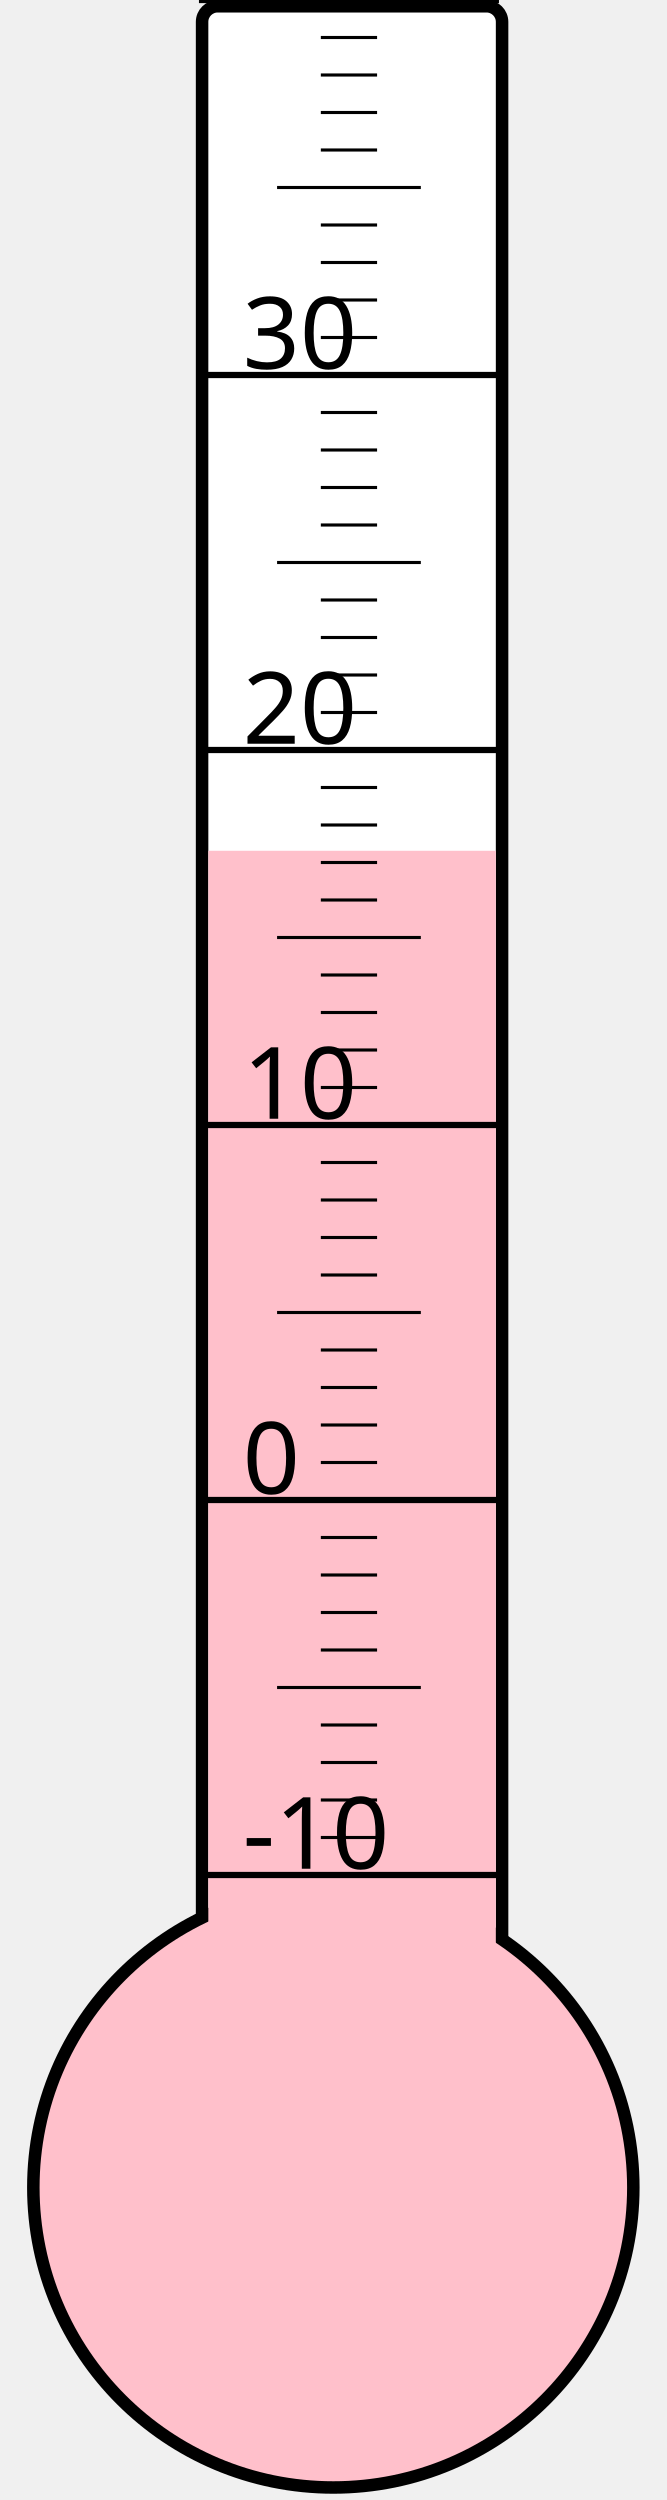
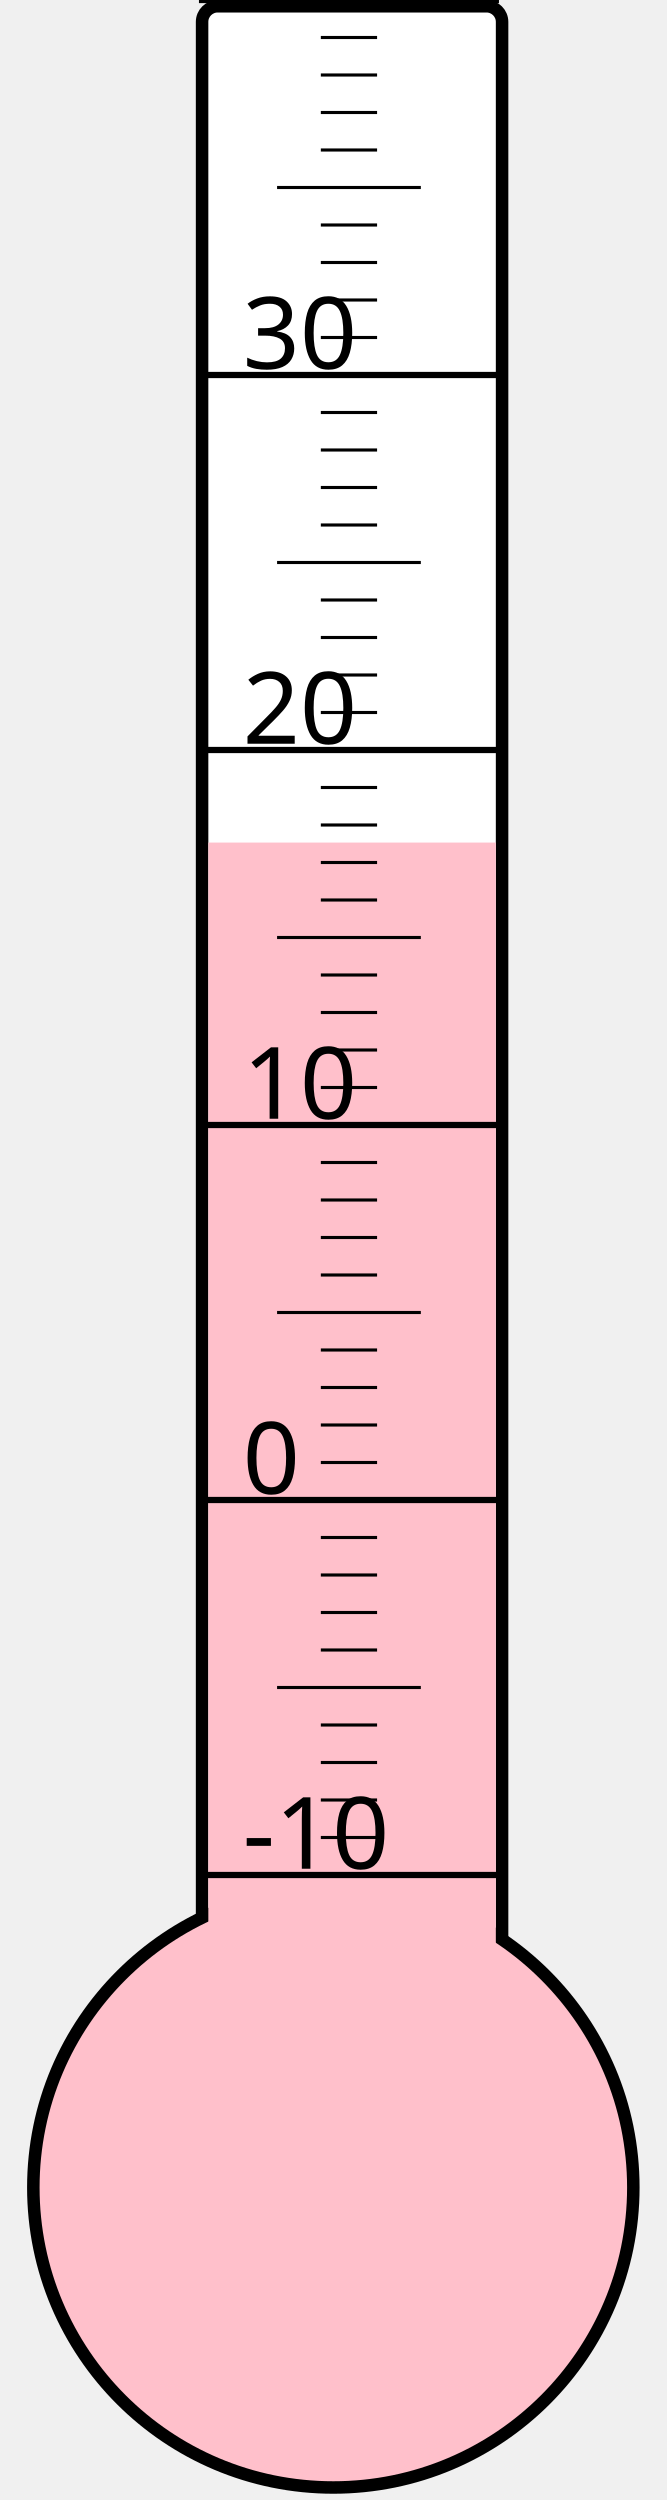
<svg xmlns="http://www.w3.org/2000/svg" width="40px" height="150px" viewBox="0 0 200 800">
  <rect width="200" height="800" x="0" y="0" style="fill: #ffffeb; fill-opacity: 0;" />
  <rect width="96" height="680" x="58" y="2" rx="5" ry="5" style="fill: white; fill-opacity: 1; stroke: black; stroke-width: 4;" />
  <circle cx="100" cy="700" r="96" style="fill: pink; stroke: black; stroke-width: 4;" />
-   <rect width="92" height="427.75" x="60" y="272.25" style="fill: pink; fill-opacity: 1; stroke-width: 0;" />
+   <rect width="92" height="430.375" x="60" y="269.625" style="fill: pink; fill-opacity: 1; stroke-width: 0;" />
  <text x="71" y="598" style="font-family: sans-serif; font-size: 24pt;">-10</text>
  <text x="71" y="478" style="font-family: sans-serif; font-size: 24pt;">0</text>
  <text x="71" y="358" style="font-family: sans-serif; font-size: 24pt;">10</text>
  <text x="71" y="238" style="font-family: sans-serif; font-size: 24pt;">20</text>
  <text x="71" y="118" style="font-family: sans-serif; font-size: 24pt;">30</text>
  <g style="stroke: black;">
    <line x1="57" y1="600" x2="153" y2="600" style="stroke-width: 2;" />
    <line x1="96" y1="588" x2="114" y2="588" style="stroke-width: 1;" />
    <line x1="96" y1="576" x2="114" y2="576" style="stroke-width: 1;" />
    <line x1="96" y1="564" x2="114" y2="564" style="stroke-width: 1;" />
    <line x1="96" y1="552" x2="114" y2="552" style="stroke-width: 1;" />
    <line x1="82" y1="540" x2="128" y2="540" style="stroke-width: 1;" />
    <line x1="96" y1="528" x2="114" y2="528" style="stroke-width: 1;" />
    <line x1="96" y1="516" x2="114" y2="516" style="stroke-width: 1;" />
    <line x1="96" y1="504" x2="114" y2="504" style="stroke-width: 1;" />
    <line x1="96" y1="492" x2="114" y2="492" style="stroke-width: 1;" />
    <line x1="57" y1="480" x2="153" y2="480" style="stroke-width: 2;" />
    <line x1="96" y1="468" x2="114" y2="468" style="stroke-width: 1;" />
    <line x1="96" y1="456" x2="114" y2="456" style="stroke-width: 1;" />
    <line x1="96" y1="444" x2="114" y2="444" style="stroke-width: 1;" />
    <line x1="96" y1="432" x2="114" y2="432" style="stroke-width: 1;" />
    <line x1="82" y1="420" x2="128" y2="420" style="stroke-width: 1;" />
    <line x1="96" y1="408" x2="114" y2="408" style="stroke-width: 1;" />
    <line x1="96" y1="396" x2="114" y2="396" style="stroke-width: 1;" />
    <line x1="96" y1="384" x2="114" y2="384" style="stroke-width: 1;" />
    <line x1="96" y1="372" x2="114" y2="372" style="stroke-width: 1;" />
    <line x1="57" y1="360" x2="153" y2="360" style="stroke-width: 2;" />
    <line x1="96" y1="348" x2="114" y2="348" style="stroke-width: 1;" />
    <line x1="96" y1="336" x2="114" y2="336" style="stroke-width: 1;" />
    <line x1="96" y1="324" x2="114" y2="324" style="stroke-width: 1;" />
    <line x1="96" y1="312" x2="114" y2="312" style="stroke-width: 1;" />
    <line x1="82" y1="300" x2="128" y2="300" style="stroke-width: 1;" />
    <line x1="96" y1="288" x2="114" y2="288" style="stroke-width: 1;" />
    <line x1="96" y1="276" x2="114" y2="276" style="stroke-width: 1;" />
    <line x1="96" y1="264" x2="114" y2="264" style="stroke-width: 1;" />
    <line x1="96" y1="252" x2="114" y2="252" style="stroke-width: 1;" />
    <line x1="57" y1="240" x2="153" y2="240" style="stroke-width: 2;" />
    <line x1="96" y1="228" x2="114" y2="228" style="stroke-width: 1;" />
    <line x1="96" y1="216" x2="114" y2="216" style="stroke-width: 1;" />
    <line x1="96" y1="204" x2="114" y2="204" style="stroke-width: 1;" />
    <line x1="96" y1="192" x2="114" y2="192" style="stroke-width: 1;" />
    <line x1="82" y1="180" x2="128" y2="180" style="stroke-width: 1;" />
    <line x1="96" y1="168" x2="114" y2="168" style="stroke-width: 1;" />
    <line x1="96" y1="156" x2="114" y2="156" style="stroke-width: 1;" />
    <line x1="96" y1="144" x2="114" y2="144" style="stroke-width: 1;" />
    <line x1="96" y1="132" x2="114" y2="132" style="stroke-width: 1;" />
    <line x1="57" y1="120" x2="153" y2="120" style="stroke-width: 2;" />
    <line x1="96" y1="108" x2="114" y2="108" style="stroke-width: 1;" />
    <line x1="96" y1="96" x2="114" y2="96" style="stroke-width: 1;" />
    <line x1="96" y1="84" x2="114" y2="84" style="stroke-width: 1;" />
    <line x1="96" y1="72" x2="114" y2="72" style="stroke-width: 1;" />
    <line x1="82" y1="60" x2="128" y2="60" style="stroke-width: 1;" />
    <line x1="96" y1="48" x2="114" y2="48" style="stroke-width: 1;" />
    <line x1="96" y1="36" x2="114" y2="36" style="stroke-width: 1;" />
    <line x1="96" y1="24" x2="114" y2="24" style="stroke-width: 1;" />
    <line x1="96" y1="12" x2="114" y2="12" style="stroke-width: 1;" />
    <line x1="57" y1="0" x2="153" y2="0" style="stroke-width: 2;" />
  </g>
</svg>
